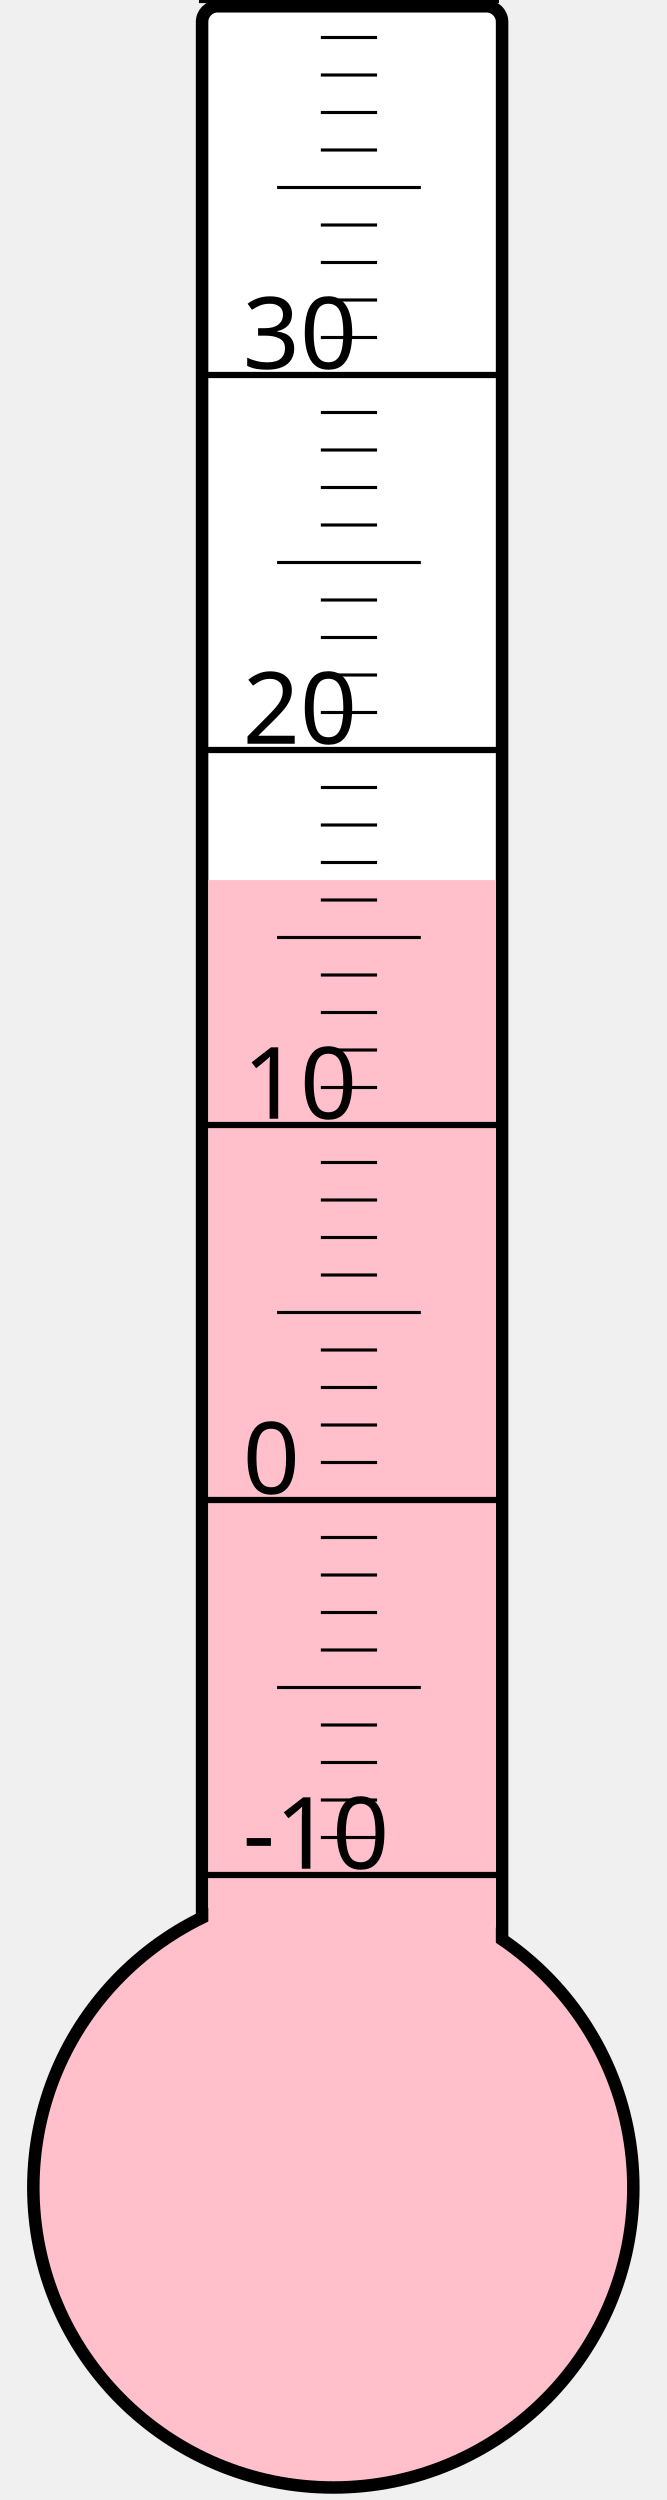
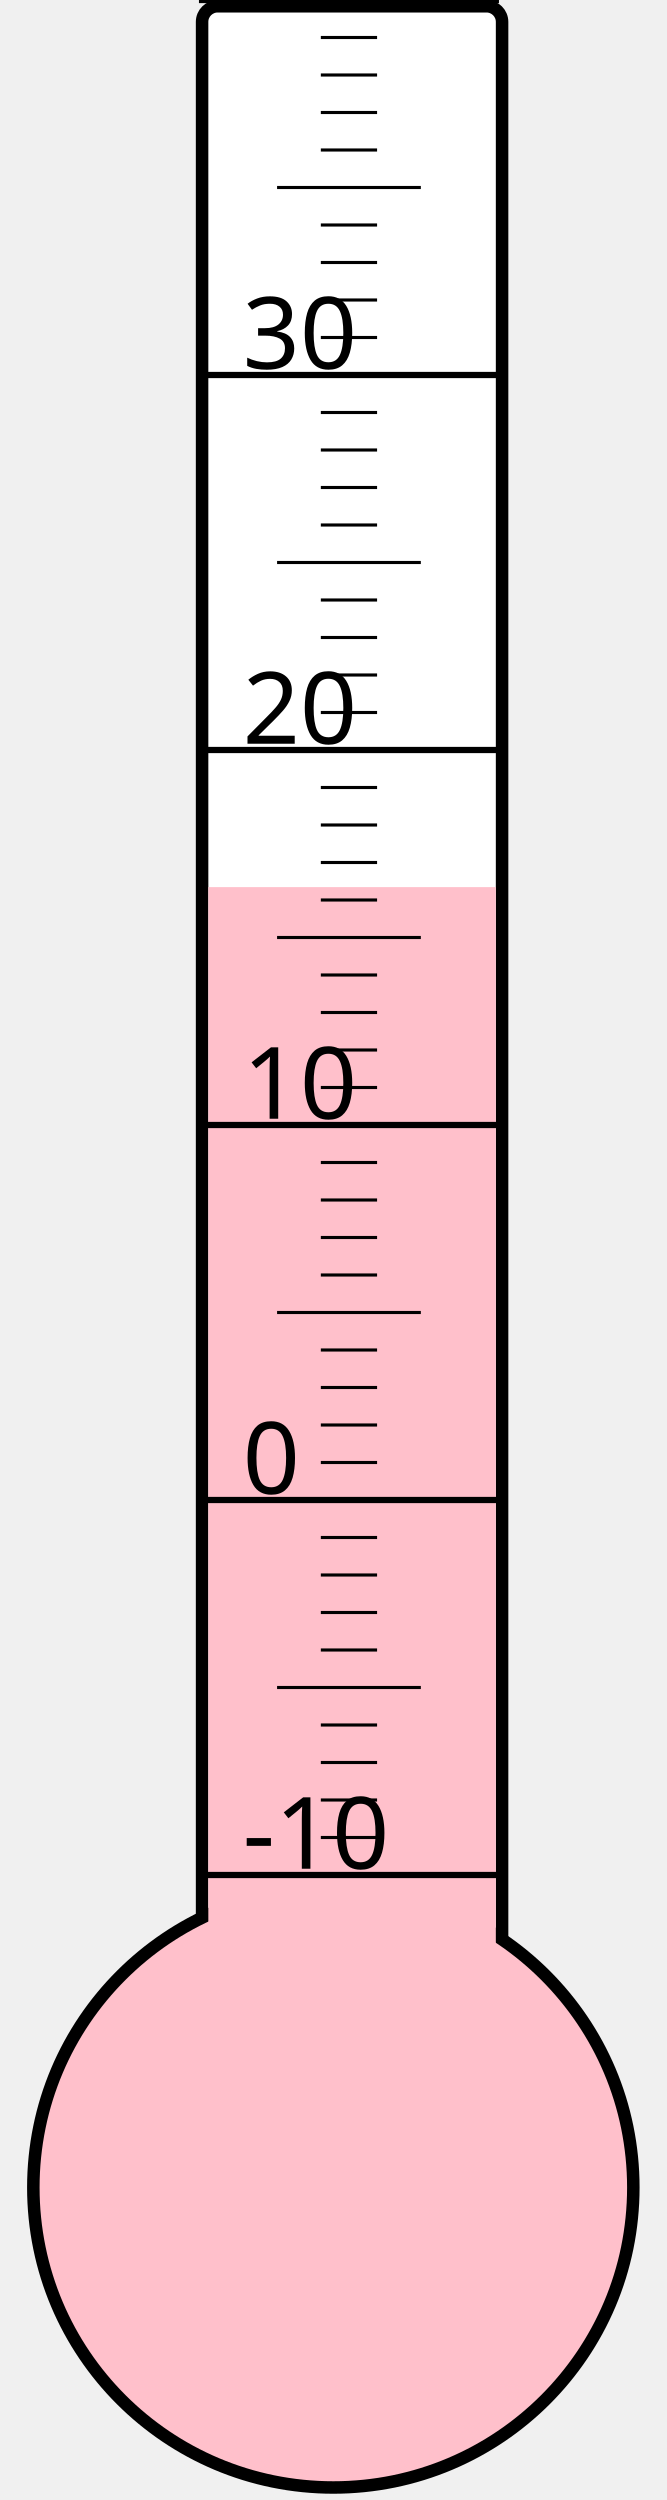
<svg xmlns="http://www.w3.org/2000/svg" width="40px" height="150px" viewBox="0 0 200 800">
  <rect width="200" height="800" x="0" y="0" style="fill: #ffffeb; fill-opacity: 0;" />
  <rect width="96" height="680" x="58" y="2" rx="5" ry="5" style="fill: white; fill-opacity: 1; stroke: black; stroke-width: 4;" />
  <circle cx="100" cy="700" r="96" style="fill: pink; stroke: black; stroke-width: 4;" />
-   <rect width="92" height="418.375" x="60" y="281.625" style="fill: pink; fill-opacity: 1; stroke-width: 0;" />
+   <rect width="92" height="416.125" x="60" y="283.875" style="fill: pink; fill-opacity: 1; stroke-width: 0;" />
  <text x="71" y="598" style="font-family: sans-serif; font-size: 24pt;">-10</text>
  <text x="71" y="478" style="font-family: sans-serif; font-size: 24pt;">0</text>
  <text x="71" y="358" style="font-family: sans-serif; font-size: 24pt;">10</text>
  <text x="71" y="238" style="font-family: sans-serif; font-size: 24pt;">20</text>
  <text x="71" y="118" style="font-family: sans-serif; font-size: 24pt;">30</text>
  <g style="stroke: black;">
    <line x1="57" y1="600" x2="153" y2="600" style="stroke-width: 2;" />
    <line x1="96" y1="588" x2="114" y2="588" style="stroke-width: 1;" />
    <line x1="96" y1="576" x2="114" y2="576" style="stroke-width: 1;" />
    <line x1="96" y1="564" x2="114" y2="564" style="stroke-width: 1;" />
    <line x1="96" y1="552" x2="114" y2="552" style="stroke-width: 1;" />
    <line x1="82" y1="540" x2="128" y2="540" style="stroke-width: 1;" />
    <line x1="96" y1="528" x2="114" y2="528" style="stroke-width: 1;" />
    <line x1="96" y1="516" x2="114" y2="516" style="stroke-width: 1;" />
    <line x1="96" y1="504" x2="114" y2="504" style="stroke-width: 1;" />
    <line x1="96" y1="492" x2="114" y2="492" style="stroke-width: 1;" />
    <line x1="57" y1="480" x2="153" y2="480" style="stroke-width: 2;" />
    <line x1="96" y1="468" x2="114" y2="468" style="stroke-width: 1;" />
    <line x1="96" y1="456" x2="114" y2="456" style="stroke-width: 1;" />
    <line x1="96" y1="444" x2="114" y2="444" style="stroke-width: 1;" />
    <line x1="96" y1="432" x2="114" y2="432" style="stroke-width: 1;" />
    <line x1="82" y1="420" x2="128" y2="420" style="stroke-width: 1;" />
    <line x1="96" y1="408" x2="114" y2="408" style="stroke-width: 1;" />
    <line x1="96" y1="396" x2="114" y2="396" style="stroke-width: 1;" />
    <line x1="96" y1="384" x2="114" y2="384" style="stroke-width: 1;" />
    <line x1="96" y1="372" x2="114" y2="372" style="stroke-width: 1;" />
    <line x1="57" y1="360" x2="153" y2="360" style="stroke-width: 2;" />
    <line x1="96" y1="348" x2="114" y2="348" style="stroke-width: 1;" />
    <line x1="96" y1="336" x2="114" y2="336" style="stroke-width: 1;" />
    <line x1="96" y1="324" x2="114" y2="324" style="stroke-width: 1;" />
    <line x1="96" y1="312" x2="114" y2="312" style="stroke-width: 1;" />
    <line x1="82" y1="300" x2="128" y2="300" style="stroke-width: 1;" />
    <line x1="96" y1="288" x2="114" y2="288" style="stroke-width: 1;" />
    <line x1="96" y1="276" x2="114" y2="276" style="stroke-width: 1;" />
    <line x1="96" y1="264" x2="114" y2="264" style="stroke-width: 1;" />
    <line x1="96" y1="252" x2="114" y2="252" style="stroke-width: 1;" />
    <line x1="57" y1="240" x2="153" y2="240" style="stroke-width: 2;" />
    <line x1="96" y1="228" x2="114" y2="228" style="stroke-width: 1;" />
    <line x1="96" y1="216" x2="114" y2="216" style="stroke-width: 1;" />
    <line x1="96" y1="204" x2="114" y2="204" style="stroke-width: 1;" />
    <line x1="96" y1="192" x2="114" y2="192" style="stroke-width: 1;" />
    <line x1="82" y1="180" x2="128" y2="180" style="stroke-width: 1;" />
    <line x1="96" y1="168" x2="114" y2="168" style="stroke-width: 1;" />
    <line x1="96" y1="156" x2="114" y2="156" style="stroke-width: 1;" />
    <line x1="96" y1="144" x2="114" y2="144" style="stroke-width: 1;" />
    <line x1="96" y1="132" x2="114" y2="132" style="stroke-width: 1;" />
    <line x1="57" y1="120" x2="153" y2="120" style="stroke-width: 2;" />
    <line x1="96" y1="108" x2="114" y2="108" style="stroke-width: 1;" />
    <line x1="96" y1="96" x2="114" y2="96" style="stroke-width: 1;" />
    <line x1="96" y1="84" x2="114" y2="84" style="stroke-width: 1;" />
    <line x1="96" y1="72" x2="114" y2="72" style="stroke-width: 1;" />
    <line x1="82" y1="60" x2="128" y2="60" style="stroke-width: 1;" />
    <line x1="96" y1="48" x2="114" y2="48" style="stroke-width: 1;" />
    <line x1="96" y1="36" x2="114" y2="36" style="stroke-width: 1;" />
    <line x1="96" y1="24" x2="114" y2="24" style="stroke-width: 1;" />
    <line x1="96" y1="12" x2="114" y2="12" style="stroke-width: 1;" />
    <line x1="57" y1="0" x2="153" y2="0" style="stroke-width: 2;" />
  </g>
</svg>
